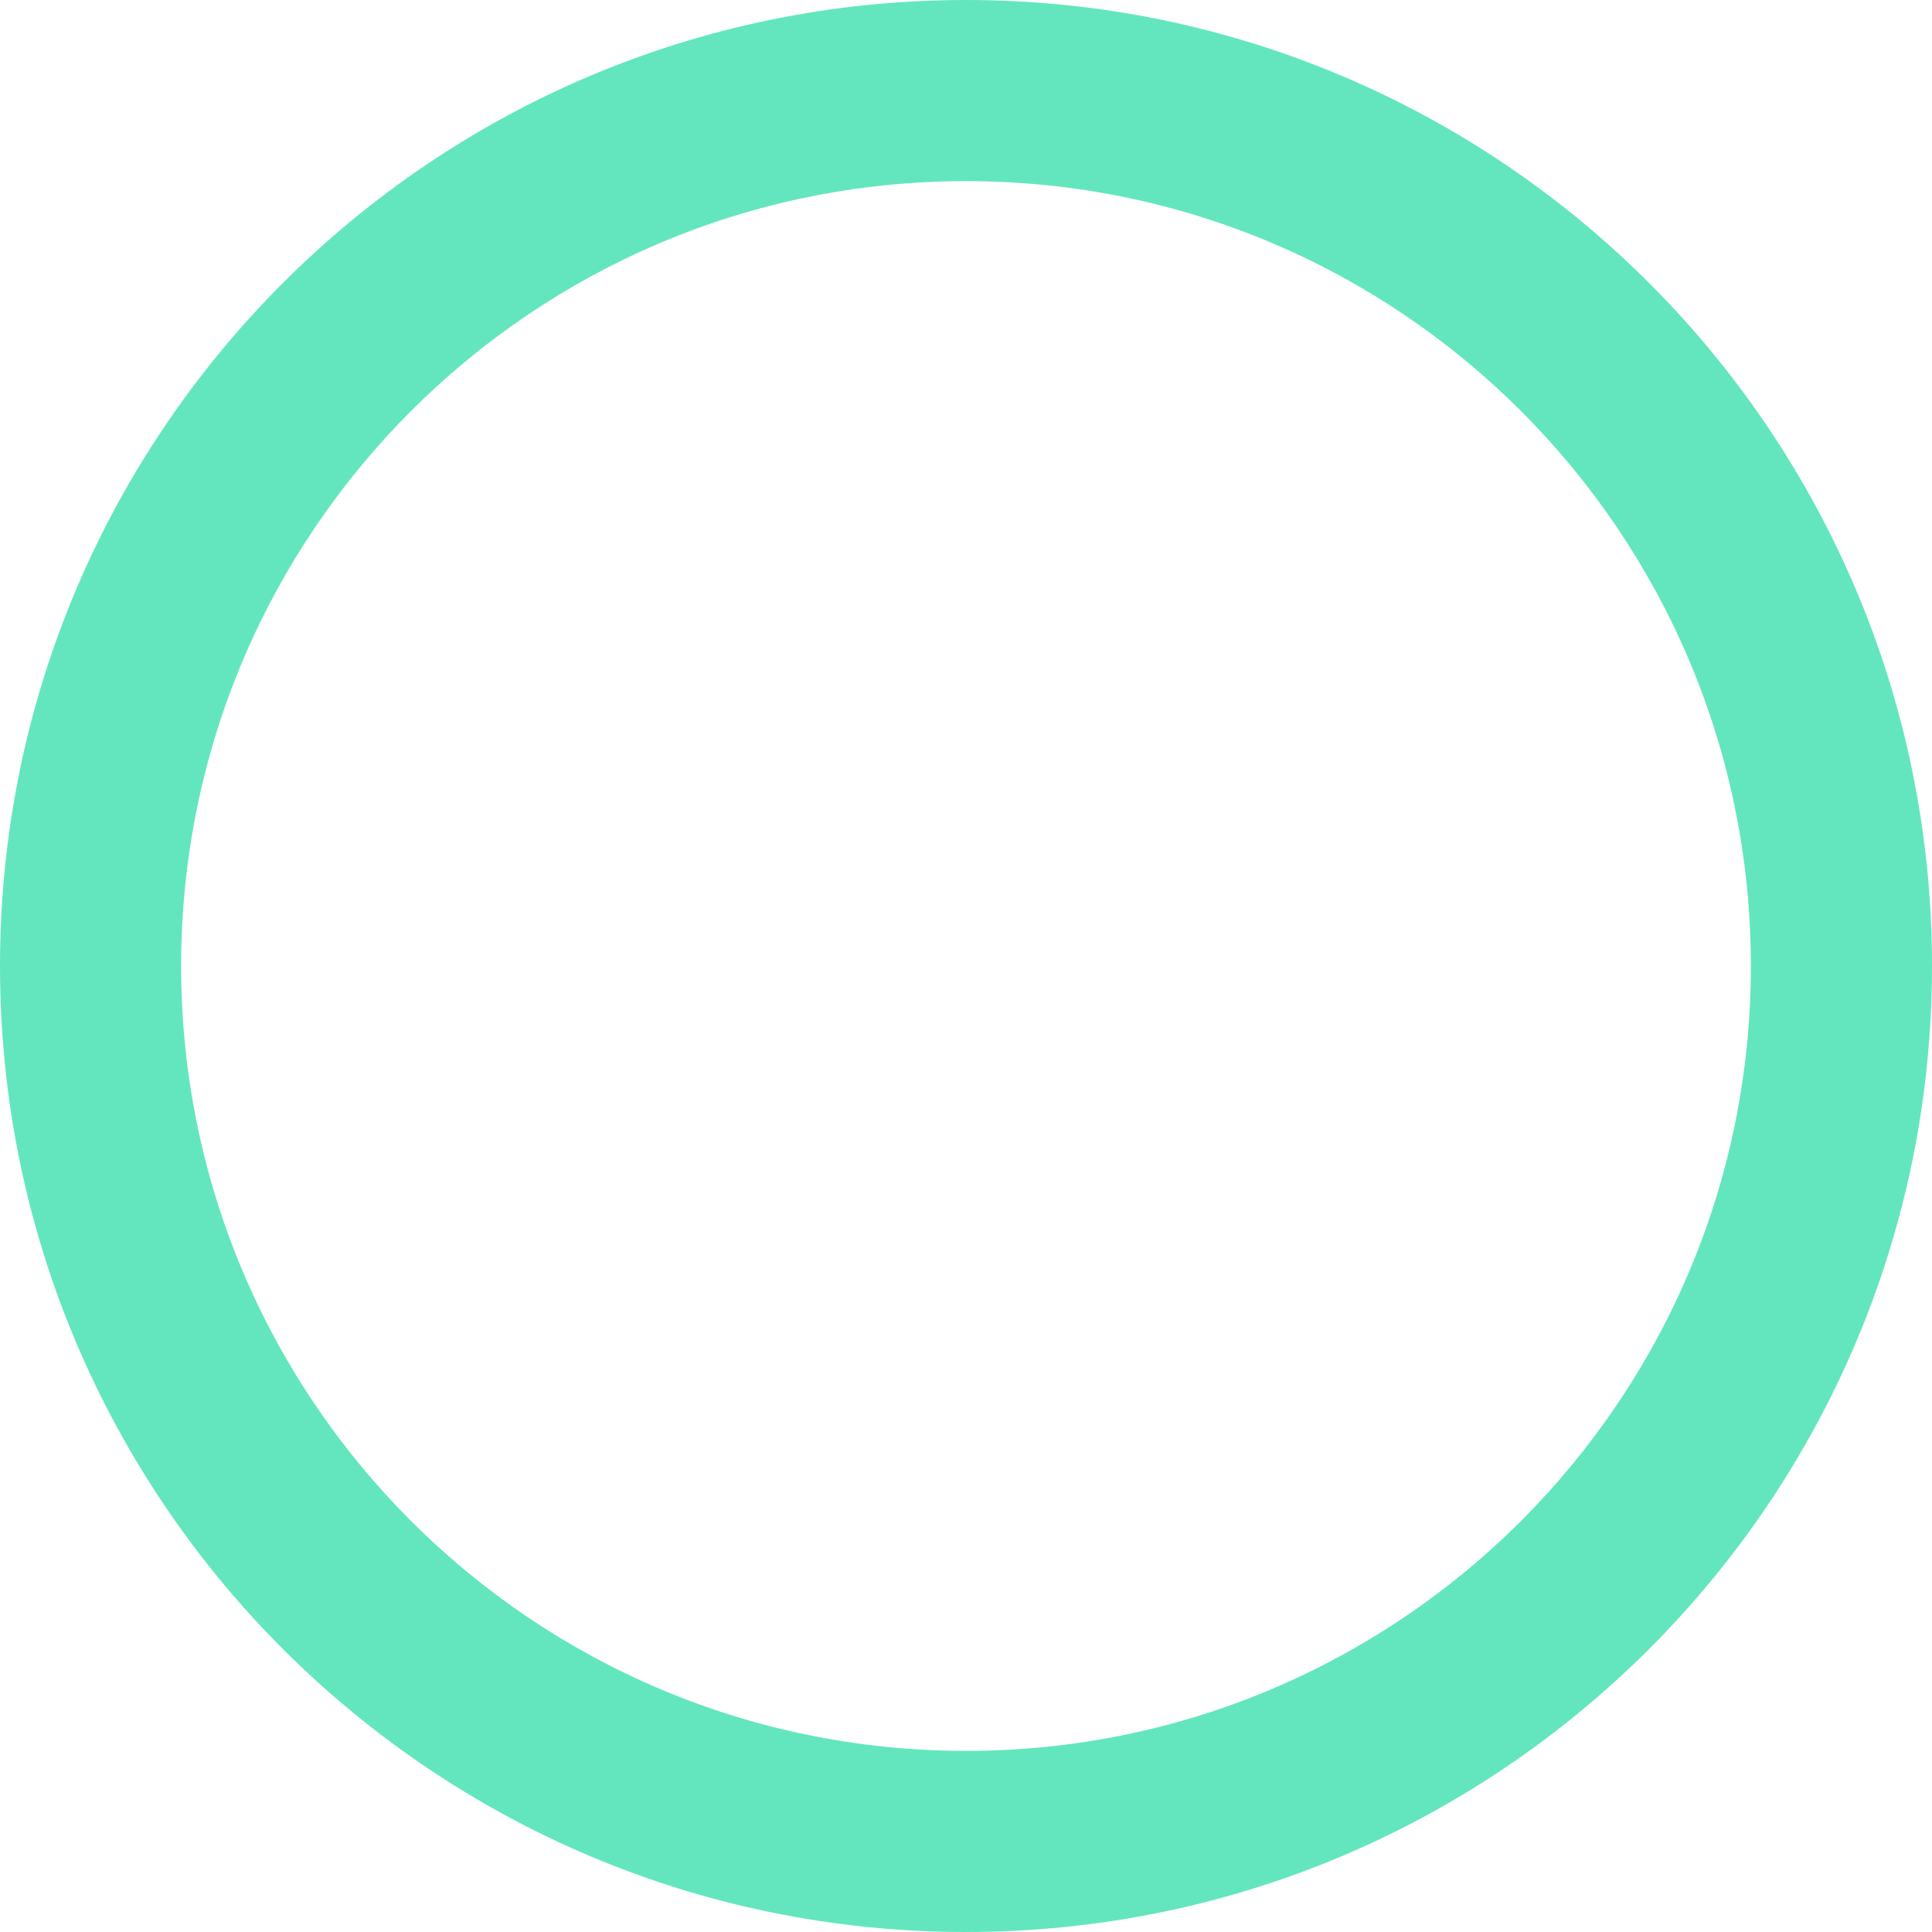
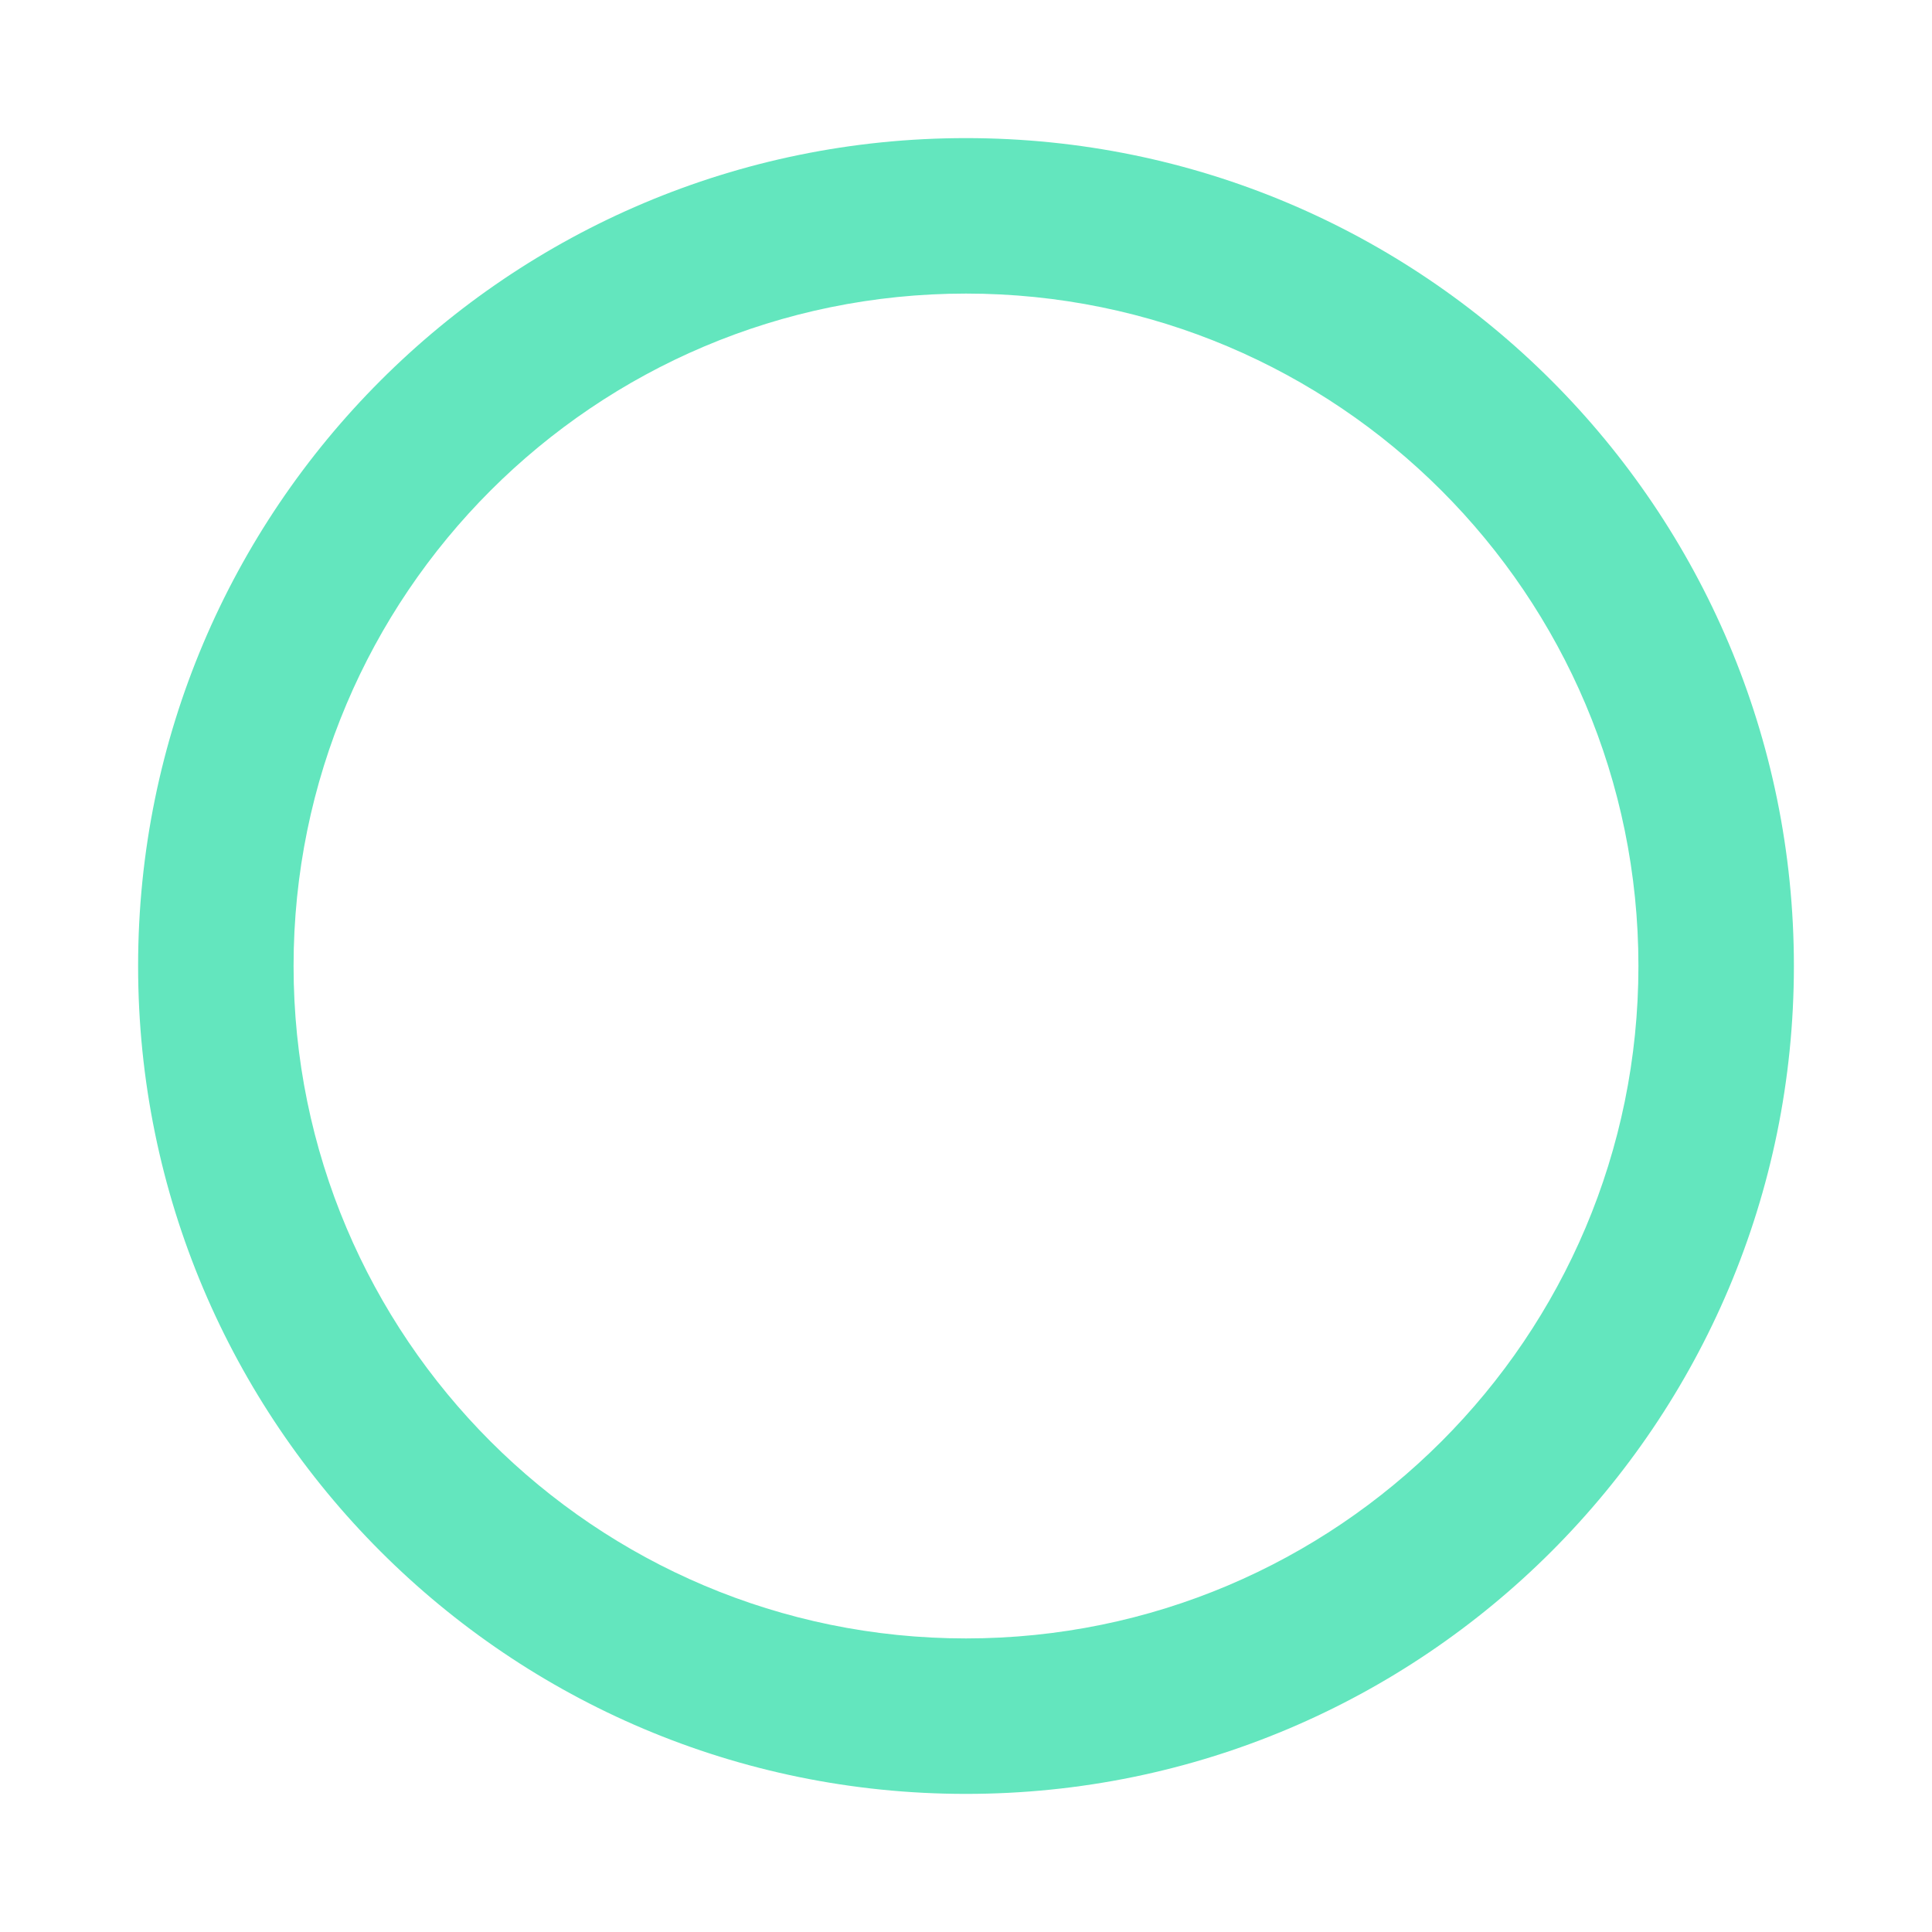
- <svg xmlns="http://www.w3.org/2000/svg" viewBox="0 0 512 512">
-   <path fill="#63E6BE" d="M256 48a208 208 0 1 1 0 416 208 208 0 1 1 0-416zm0 464A256 256 0 1 0 256 0a256 256 0 1 0 0 512z" />
+ <svg xmlns="http://www.w3.org/2000/svg" version="1.1" id="Ebene_1" x="0px" y="0px" viewBox="0 0 512 512" style="enable-background:new 0 0 512 512;" xml:space="preserve">
+   <style type="text/css">
+ 	.st0{fill:#63E6BE;}
+ </style>
+   <path class="st0" d="M256,77.8c98.4,0,178.2,79.8,178.2,178.2S354.4,434.2,256,434.2S77.8,354.4,77.8,256S157.6,77.8,256,77.8z   M256,475.4c121.2,0,219.4-98.2,219.4-219.4S377.2,36.6,256,36.6S36.6,134.8,36.6,256S134.8,475.4,256,475.4z" />
</svg>
